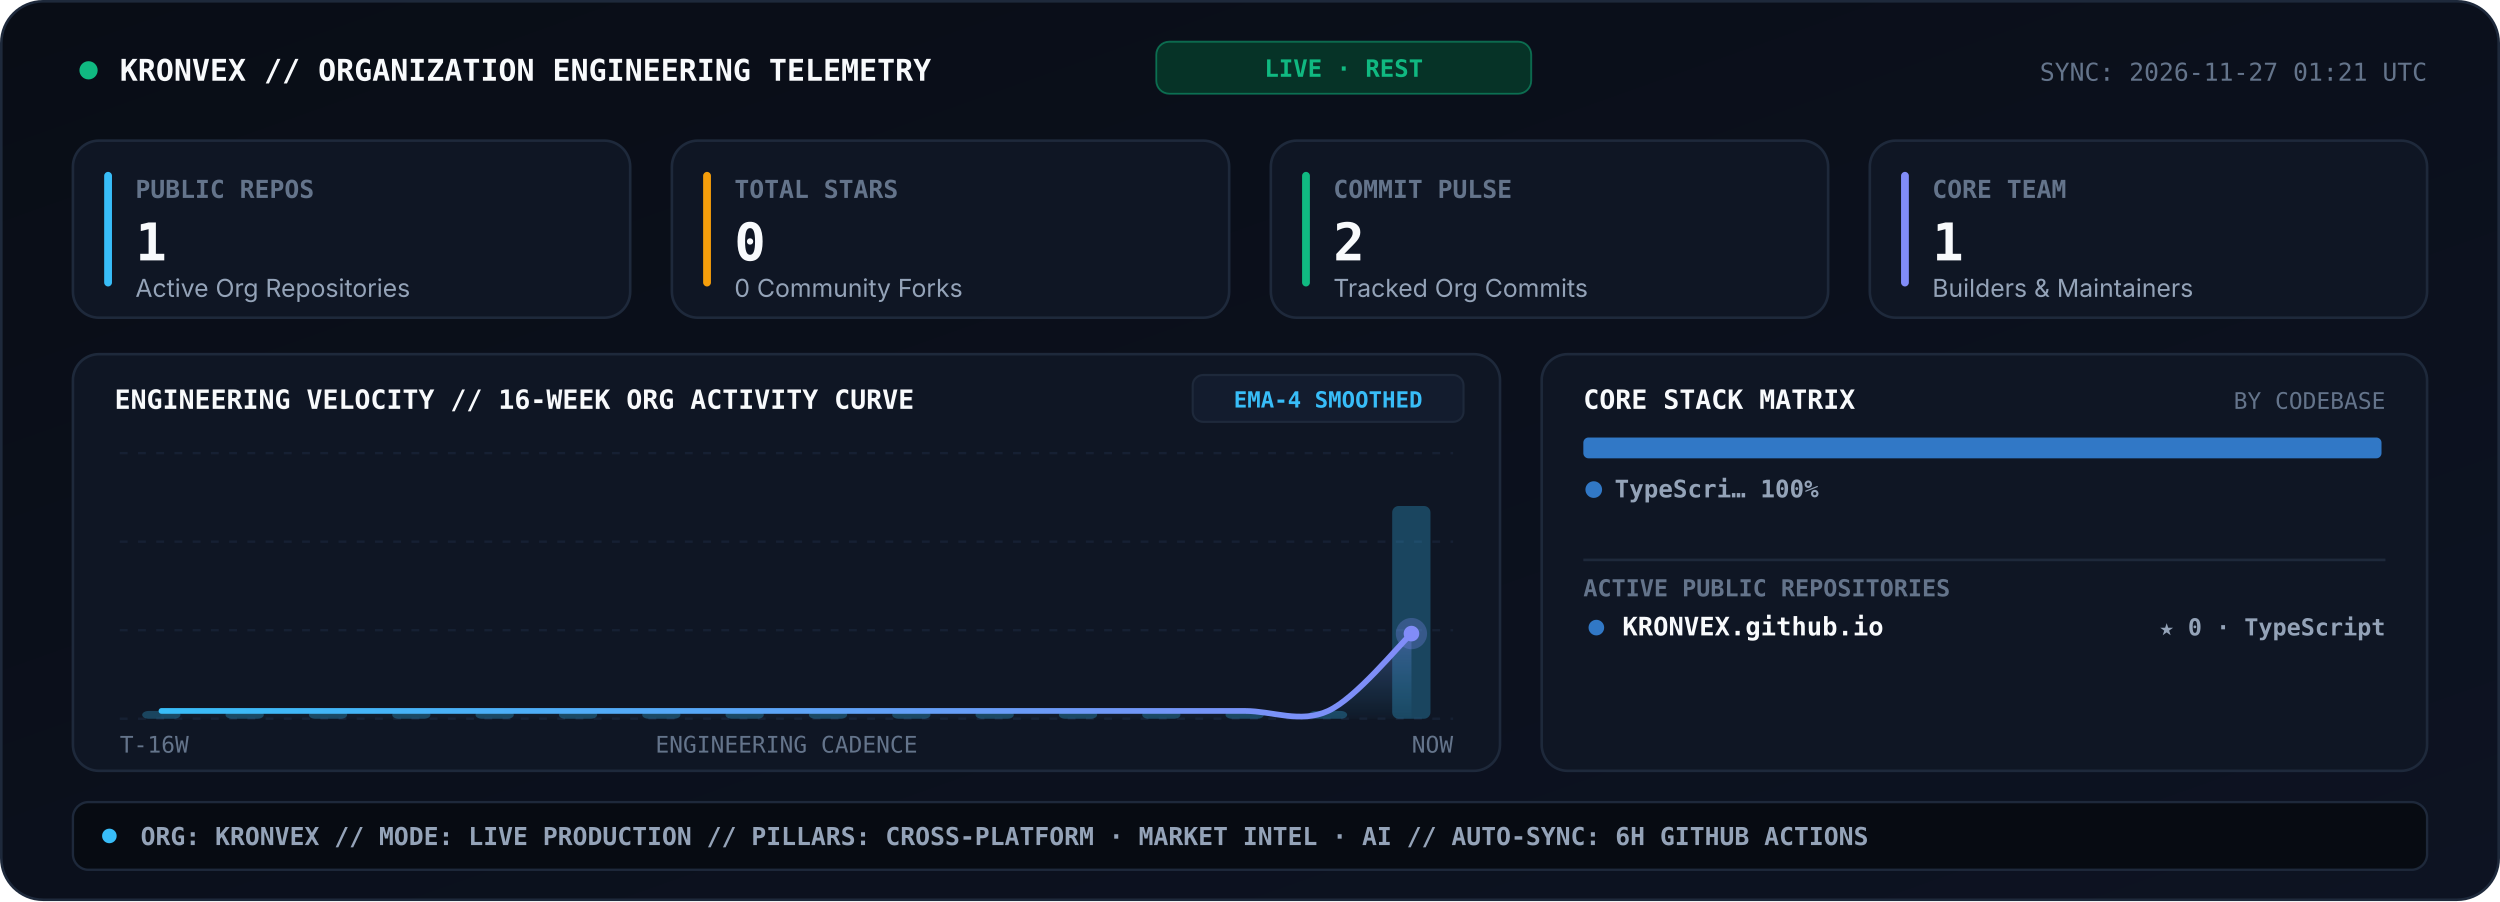
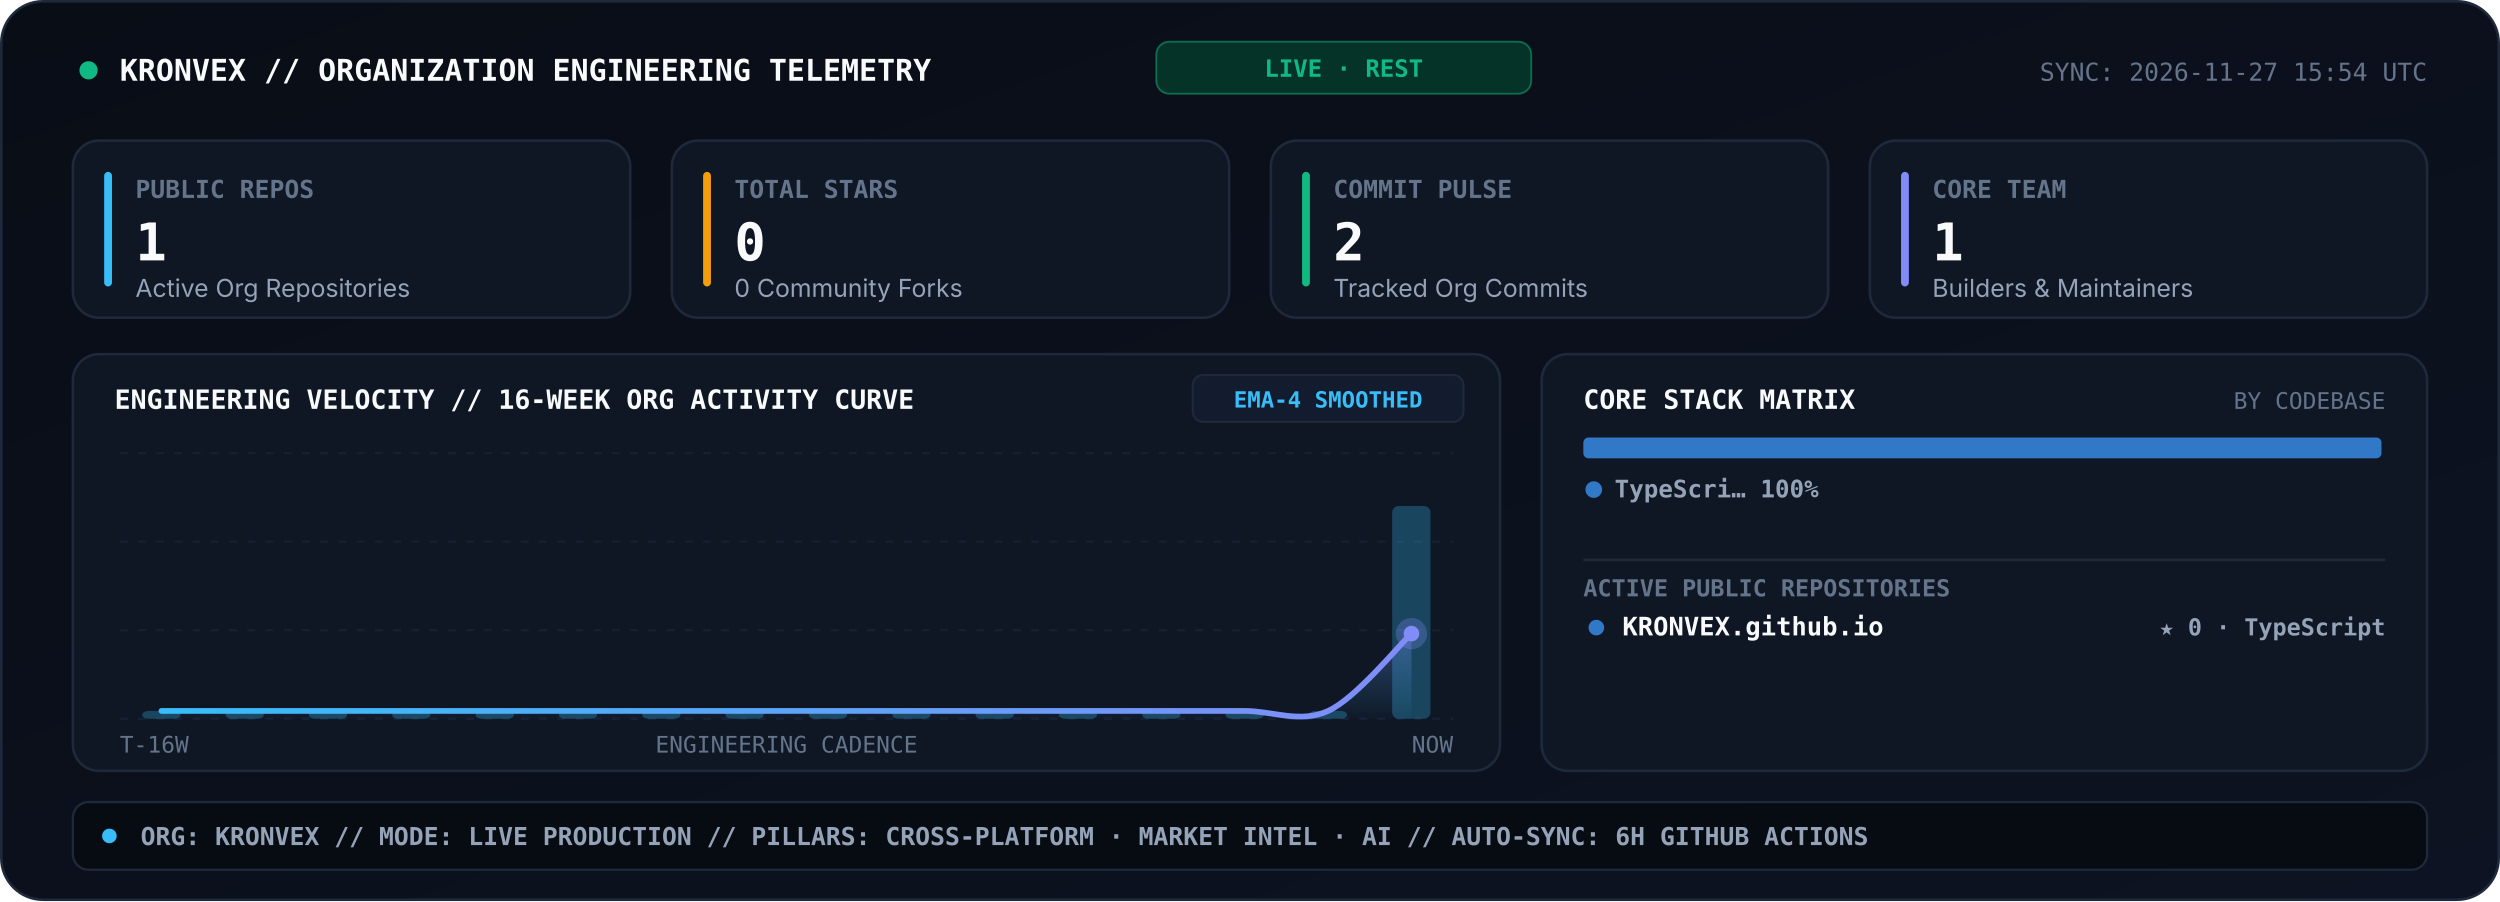
<svg xmlns="http://www.w3.org/2000/svg" viewBox="0 0 960 346" width="960" height="346" role="img" aria-label="KRONVEX Organization Engineering Telemetry Console">
  <style>
    .sans { font-family: -apple-system, BlinkMacSystemFont, 'Segoe UI', Inter, Helvetica, Arial, sans-serif; }
    .mono { font-family: 'JetBrains Mono', 'Fira Code', 'SF Mono', Consolas, monospace; }
  </style>
  <defs>
    <linearGradient id="telBg" x1="0" y1="0" x2="1" y2="1">
      <stop offset="0%" stop-color="#090D16" />
      <stop offset="100%" stop-color="#0D1322" />
    </linearGradient>
    <linearGradient id="velArea" x1="0" y1="0" x2="0" y2="1">
      <stop offset="0%" stop-color="#818CF8" stop-opacity="0.34" />
      <stop offset="100%" stop-color="#38BDF8" stop-opacity="0.02" />
    </linearGradient>
    <linearGradient id="velLine" x1="0" y1="0" x2="1" y2="0">
      <stop offset="0%" stop-color="#38BDF8" />
      <stop offset="100%" stop-color="#818CF8" />
    </linearGradient>
  </defs>
  <rect x="0.5" y="0.5" width="959" height="345" rx="16" fill="url(#telBg)" stroke="#1E293B" stroke-width="1" />
  <circle cx="34" cy="27" r="3.5" fill="#10B981">
    <animate attributeName="opacity" values="1;0.25;1" dur="2s" repeatCount="indefinite" />
  </circle>
  <text x="46" y="31" fill="#F8FAFC" font-size="11.5" font-weight="800" class="mono">KRONVEX // ORGANIZATION ENGINEERING TELEMETRY</text>
  <rect x="444" y="16" width="144" height="20" rx="5" fill="#063327" stroke="#10B981" stroke-width="0.7" stroke-opacity="0.5" />
  <text x="516" y="29.5" text-anchor="middle" fill="#10B981" font-size="9.2" font-weight="800" class="mono">LIVE · REST</text>
-   <text x="932" y="31" text-anchor="end" fill="#64748B" font-size="9.5" class="mono">SYNC: 2026-11-27 01:21 UTC</text>
+   <text x="932" y="31" text-anchor="end" fill="#64748B" font-size="9.5" class="mono">SYNC: 2026-11-27 15:54 UTC</text>
  <rect x="28" y="54" width="214" height="68" rx="10" fill="#0F1624" stroke="#1E293B" stroke-width="1" />
  <rect x="40" y="66" width="3" height="44" rx="1.5" fill="#38BDF8" />
  <text x="52" y="76" fill="#64748B" font-size="9.5" font-weight="700" class="mono">PUBLIC REPOS</text>
  <text x="52" y="100" fill="#F8FAFC" font-size="20" font-weight="800" class="mono">1</text>
  <text x="52" y="114" fill="#94A3B8" font-size="9.5" class="sans">Active Org Repositories</text>
  <rect x="258" y="54" width="214" height="68" rx="10" fill="#0F1624" stroke="#1E293B" stroke-width="1" />
  <rect x="270" y="66" width="3" height="44" rx="1.5" fill="#F59E0B" />
  <text x="282" y="76" fill="#64748B" font-size="9.5" font-weight="700" class="mono">TOTAL STARS</text>
  <text x="282" y="100" fill="#F8FAFC" font-size="20" font-weight="800" class="mono">0</text>
  <text x="282" y="114" fill="#94A3B8" font-size="9.5" class="sans">0 Community Forks</text>
  <rect x="488" y="54" width="214" height="68" rx="10" fill="#0F1624" stroke="#1E293B" stroke-width="1" />
  <rect x="500" y="66" width="3" height="44" rx="1.5" fill="#10B981" />
  <text x="512" y="76" fill="#64748B" font-size="9.5" font-weight="700" class="mono">COMMIT PULSE</text>
  <text x="512" y="100" fill="#F8FAFC" font-size="20" font-weight="800" class="mono">2</text>
  <text x="512" y="114" fill="#94A3B8" font-size="9.5" class="sans">Tracked Org Commits</text>
  <rect x="718" y="54" width="214" height="68" rx="10" fill="#0F1624" stroke="#1E293B" stroke-width="1" />
  <rect x="730" y="66" width="3" height="44" rx="1.5" fill="#818CF8" />
  <text x="742" y="76" fill="#64748B" font-size="9.5" font-weight="700" class="mono">CORE TEAM</text>
  <text x="742" y="100" fill="#F8FAFC" font-size="20" font-weight="800" class="mono">1</text>
  <text x="742" y="114" fill="#94A3B8" font-size="9.5" class="sans">Builders &amp; Maintainers</text>
  <rect x="28" y="136" width="548" height="160" rx="10" fill="#0F1624" stroke="#1E293B" stroke-width="1" />
  <text x="44" y="157" fill="#F8FAFC" font-size="10.2" font-weight="800" class="mono">ENGINEERING VELOCITY // 16-WEEK ORG ACTIVITY CURVE</text>
  <rect x="458" y="144" width="104" height="18" rx="4" fill="#131C2E" stroke="#1E293B" stroke-width="0.8" />
  <text x="510" y="156.5" text-anchor="middle" fill="#38BDF8" font-size="8.6" font-weight="700" class="mono">EMA-4 SMOOTHED</text>
  <line x1="46.0" y1="174.0" x2="558.0" y2="174.0" stroke="#162033" stroke-width="0.9" stroke-dasharray="3,4" />
  <line x1="46.0" y1="208.0" x2="558.0" y2="208.0" stroke="#162033" stroke-width="0.9" stroke-dasharray="3,4" />
  <line x1="46.0" y1="242.0" x2="558.0" y2="242.0" stroke="#162033" stroke-width="0.9" stroke-dasharray="3,4" />
  <line x1="46.0" y1="276.0" x2="558.0" y2="276.0" stroke="#162033" stroke-width="0.9" stroke-dasharray="3,4" />
  <rect x="54.6" y="273.0" width="14.7" height="3.0" rx="2.5" fill="#38BDF8" fill-opacity="0.28" />
  <rect x="86.6" y="273.0" width="14.7" height="3.0" rx="2.5" fill="#38BDF8" fill-opacity="0.28" />
  <rect x="118.6" y="273.0" width="14.7" height="3.0" rx="2.5" fill="#38BDF8" fill-opacity="0.28" />
  <rect x="150.6" y="273.0" width="14.7" height="3.0" rx="2.5" fill="#38BDF8" fill-opacity="0.28" />
  <rect x="182.6" y="273.0" width="14.7" height="3.0" rx="2.5" fill="#38BDF8" fill-opacity="0.28" />
  <rect x="214.6" y="273.0" width="14.7" height="3.0" rx="2.5" fill="#38BDF8" fill-opacity="0.28" />
  <rect x="246.6" y="273.0" width="14.7" height="3.0" rx="2.5" fill="#38BDF8" fill-opacity="0.28" />
  <rect x="278.6" y="273.0" width="14.7" height="3.0" rx="2.5" fill="#38BDF8" fill-opacity="0.28" />
  <rect x="310.6" y="273.0" width="14.7" height="3.0" rx="2.5" fill="#38BDF8" fill-opacity="0.28" />
  <rect x="342.6" y="273.0" width="14.7" height="3.0" rx="2.5" fill="#38BDF8" fill-opacity="0.28" />
  <rect x="374.6" y="273.0" width="14.7" height="3.0" rx="2.5" fill="#38BDF8" fill-opacity="0.28" />
  <rect x="406.6" y="273.0" width="14.7" height="3.0" rx="2.5" fill="#38BDF8" fill-opacity="0.28" />
  <rect x="438.6" y="273.0" width="14.7" height="3.0" rx="2.5" fill="#38BDF8" fill-opacity="0.28" />
  <rect x="470.6" y="273.0" width="14.7" height="3.0" rx="2.5" fill="#38BDF8" fill-opacity="0.28" />
  <rect x="502.6" y="273.0" width="14.7" height="3.0" rx="2.5" fill="#38BDF8" fill-opacity="0.28" />
  <rect x="534.6" y="194.3" width="14.7" height="81.7" rx="2.5" fill="#38BDF8" fill-opacity="0.28" />
  <path d="M 62.0 273.0 C 67.3 273.0, 83.3 273.0, 94.0 273.0 C 104.7 273.0, 115.3 273.0, 126.0 273.0 C 136.7 273.0, 147.3 273.0, 158.0 273.0 C 168.7 273.0, 179.3 273.0, 190.0 273.0 C 200.7 273.0, 211.3 273.0, 222.0 273.0 C 232.7 273.0, 243.3 273.0, 254.0 273.0 C 264.7 273.0, 275.3 273.0, 286.0 273.0 C 296.7 273.0, 307.3 273.0, 318.0 273.0 C 328.7 273.0, 339.3 273.0, 350.0 273.0 C 360.7 273.0, 371.3 273.0, 382.0 273.0 C 392.7 273.0, 403.3 273.0, 414.0 273.0 C 424.7 273.0, 435.3 273.0, 446.0 273.0 C 456.7 273.0, 467.3 273.0, 478.0 273.0 C 488.7 273.0, 499.3 277.9, 510.0 273.0 C 520.7 268.1, 536.7 248.3, 542.0 243.3 L 542.0 276.0 L 62.0 276.0 Z" fill="url(#velArea)" />
  <path d="M 62.0 273.0 C 67.3 273.0, 83.3 273.0, 94.0 273.0 C 104.7 273.0, 115.3 273.0, 126.0 273.0 C 136.7 273.0, 147.3 273.0, 158.0 273.0 C 168.7 273.0, 179.3 273.0, 190.0 273.0 C 200.7 273.0, 211.3 273.0, 222.0 273.0 C 232.7 273.0, 243.3 273.0, 254.0 273.0 C 264.7 273.0, 275.3 273.0, 286.0 273.0 C 296.7 273.0, 307.3 273.0, 318.0 273.0 C 328.7 273.0, 339.3 273.0, 350.0 273.0 C 360.7 273.0, 371.3 273.0, 382.0 273.0 C 392.7 273.0, 403.3 273.0, 414.0 273.0 C 424.7 273.0, 435.3 273.0, 446.0 273.0 C 456.7 273.0, 467.3 273.0, 478.0 273.0 C 488.7 273.0, 499.3 277.9, 510.0 273.0 C 520.7 268.1, 536.7 248.3, 542.0 243.3" fill="none" stroke="url(#velLine)" stroke-width="2.2" stroke-linecap="round" />
  <circle cx="542.0" cy="243.3" r="6" fill="#818CF8" fill-opacity="0.28">
    <animate attributeName="r" values="4;8.5;4" dur="2.4s" repeatCount="indefinite" />
    <animate attributeName="fill-opacity" values="0.45;0.08;0.45" dur="2.4s" repeatCount="indefinite" />
  </circle>
  <circle cx="542.0" cy="243.3" r="3" fill="#818CF8" />
  <text x="46" y="289" fill="#64748B" font-size="8.8" class="mono">T-16W</text>
  <text x="302" y="289" text-anchor="middle" fill="#64748B" font-size="8.8" class="mono">ENGINEERING CADENCE</text>
  <text x="558" y="289" text-anchor="end" fill="#64748B" font-size="8.8" class="mono">NOW</text>
  <rect x="592" y="136" width="340" height="160" rx="10" fill="#0F1624" stroke="#1E293B" stroke-width="1" />
  <text x="608" y="157" fill="#F8FAFC" font-size="10.2" font-weight="800" class="mono">CORE STACK MATRIX</text>
  <text x="916" y="157" text-anchor="end" fill="#64748B" font-size="8.8" class="mono">BY CODEBASE</text>
  <rect x="608.0" y="168.0" width="306.5" height="8" rx="2" fill="#3178C6" />
  <circle cx="612" cy="188" r="3.2" fill="#3178C6" />
  <text x="620" y="191" fill="#94A3B8" font-size="9.3" font-weight="600" class="mono">TypeScri… 100%</text>
  <line x1="608" y1="215" x2="916" y2="215" stroke="#1E293B" stroke-width="1" />
  <text x="608" y="229" fill="#64748B" font-size="9" font-weight="700" class="mono">ACTIVE PUBLIC REPOSITORIES</text>
  <circle cx="613" cy="241" r="3" fill="#3178C6" />
  <text x="623" y="244" fill="#F8FAFC" font-size="9.8" font-weight="700" class="mono">KRONVEX.github.io</text>
  <text x="916" y="244" text-anchor="end" fill="#94A3B8" font-size="9" font-weight="600" class="mono">★ 0 · TypeScript</text>
  <rect x="28" y="308" width="904" height="26" rx="6" fill="#070B12" stroke="#1E293B" stroke-width="0.9" />
  <circle cx="42" cy="321" r="2.8" fill="#38BDF8" />
  <text x="54" y="324.5" fill="#94A3B8" font-size="9.5" font-weight="600" class="mono">ORG: KRONVEX  //  MODE: LIVE PRODUCTION  //  PILLARS: CROSS-PLATFORM · MARKET INTEL · AI  //  AUTO-SYNC: 6H GITHUB ACTIONS</text>
</svg>
